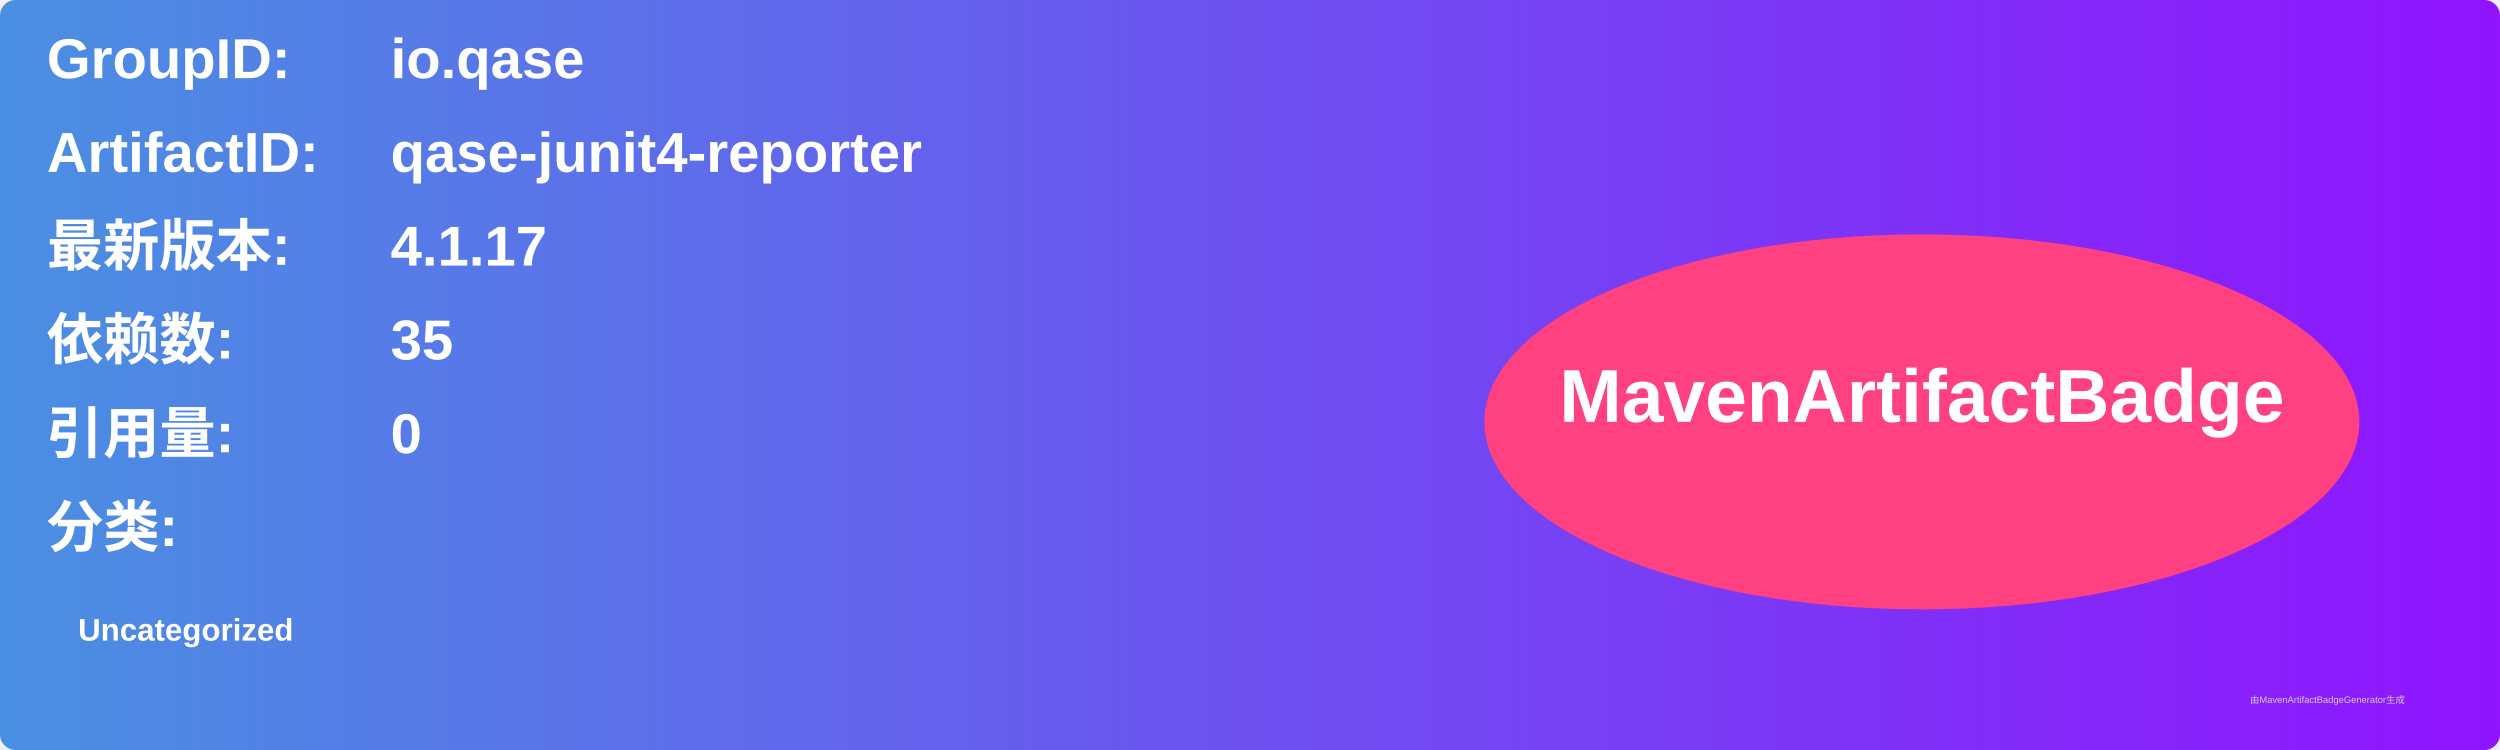
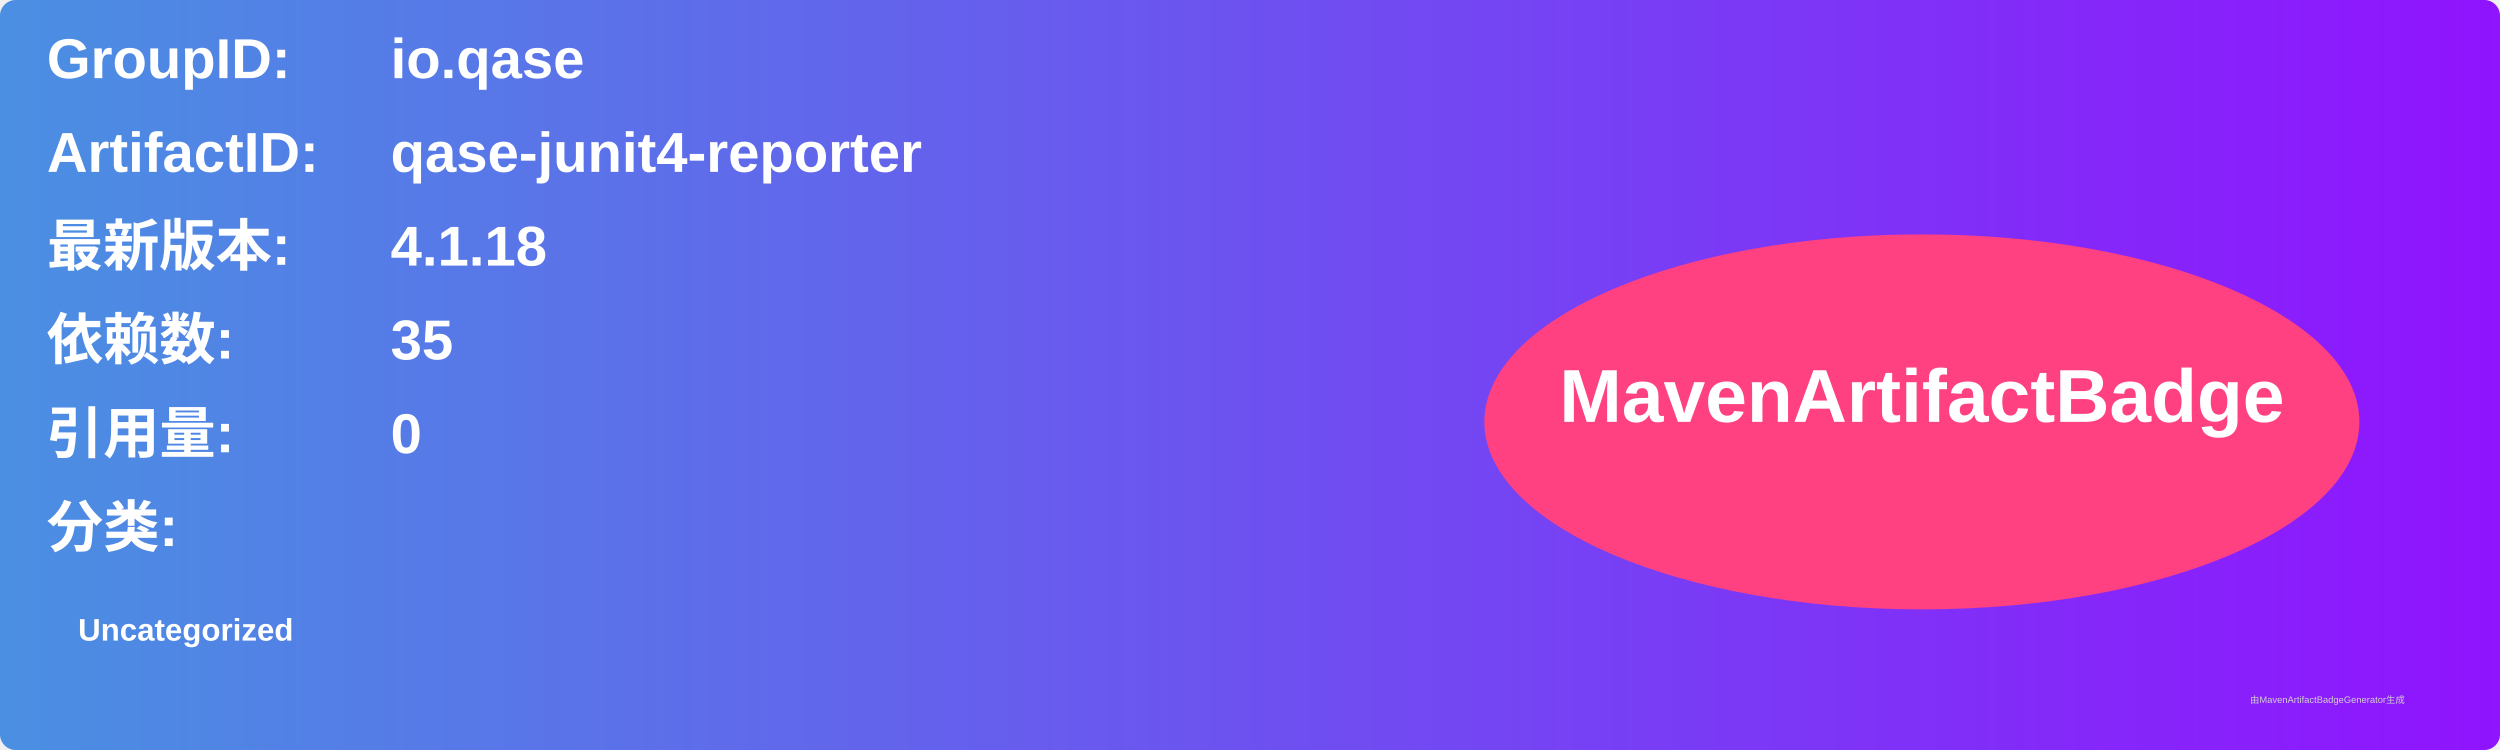
<svg xmlns="http://www.w3.org/2000/svg" width="800" height="240" viewBox="0 0 800 240">
  <linearGradient id="grad" x1="0%" y1="0%" x2="100%" y2="0%">
    <stop offset="0%" stop-color="#4a90e2" />
    <stop offset="100%" stop-color="#9013fe" />
  </linearGradient>
  <rect width="100%" height="100%" rx="5" ry="5" fill="url(#grad)" />
  <g transform="translate(15, 15)">
    <text x="0" y="10" font-family="Arial" font-size="18" fill="white" font-weight="bold" width="260">GroupID:</text>
    <text x="110" y="10" font-family="Arial" font-size="18" fill="white" font-weight="bold" width="460">io.qase</text>
    <text x="0" y="40" font-family="Arial" font-size="18" fill="white" font-weight="bold" width="260">ArtifactID:</text>
    <text x="110" y="40" font-family="Arial" font-size="18" fill="white" font-weight="bold" width="460">qase-junit4-reporter</text>
    <text x="0" y="70" font-family="Arial" font-size="18" fill="white" font-weight="bold">最新版本:</text>
    <text x="110" y="70" font-family="Arial" font-size="18" fill="white" font-weight="bold">
-       <tspan font-weight="bold">4.1.17</tspan>
+       <tspan font-weight="bold">4.1.18</tspan>
    </text>
    <text x="0" y="100" font-family="Arial" font-size="18" fill="white" font-weight="bold">依赖数: </text>
    <text x="110" y="100" font-family="Arial" font-size="18" fill="white">
      <tspan font-weight="bold">35</tspan>
    </text>
    <text x="0" y="130" font-family="Arial" font-size="18" fill="white" font-weight="bold">引用量: </text>
    <text x="110" y="130" font-family="Arial" font-size="18" fill="white">
      <tspan font-weight="bold">0</tspan>
    </text>
    <text x="0" y="160" font-family="Arial" font-size="18" fill="white" font-weight="bold">分类:</text>
    <text x="10" y="190" font-family="Arial" font-size="10" fill="white">
      <tspan font-weight="bold">Uncategorized</tspan>
    </text>
    <ellipse cx="600" cy="120" rx="140" ry="60" fill="#ff4081" />
    <text x="600" y="120" text-anchor="middle" font-family="Arial" font-size="24" fill="white" font-weight="bold">MavenArtifactBadge</text>
  </g>
  <text x="720" y="225" font-family="Arial" font-size="3" fill="#d0d0d0">由MavenArtifactBadgeGenerator生成</text>
</svg>
